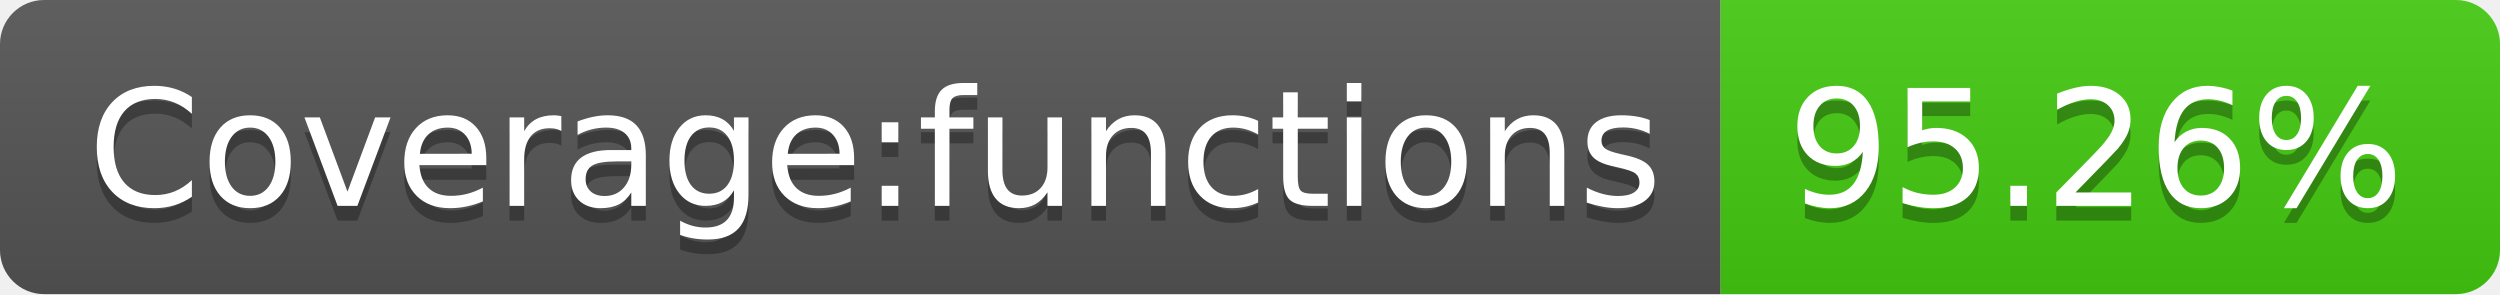
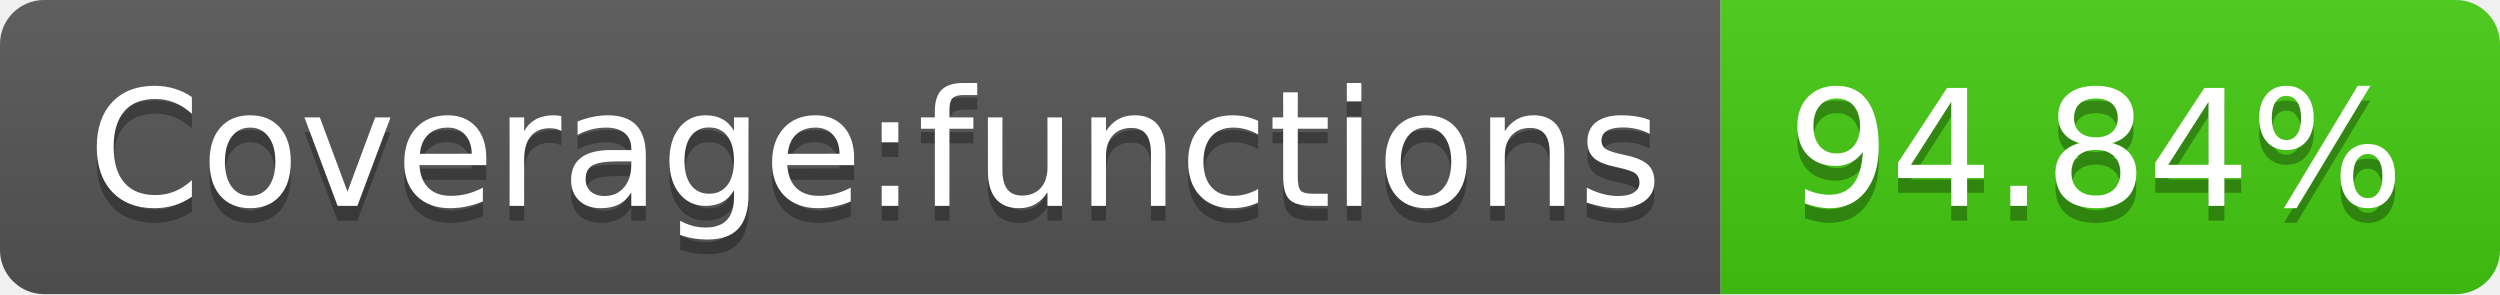
- <svg xmlns="http://www.w3.org/2000/svg" width="170" height="20" role="img" aria-label="Coverage:functions: 95.26%">
+ <svg xmlns="http://www.w3.org/2000/svg" width="170" height="20" role="img" aria-label="Coverage:functions: 94.84%">
  <linearGradient id="s" x2="0" y2="100%">
    <stop offset="0" stop-color="#bbb" stop-opacity=".1" />
    <stop offset="1" stop-opacity=".1" />
  </linearGradient>
  <clipPath id="r">
    <rect width="170" height="20" rx="3" fill="#fff" />
  </clipPath>
  <g clip-path="url(#r)">
    <rect width="117" height="20" fill="#555" />
    <rect x="117" width="53" height="20" fill="#4c1" />
    <rect width="170" height="20" fill="url(#s)" />
  </g>
  <g fill="#fff" text-anchor="middle" font-family="Verdana,Geneva,DejaVu Sans,sans-serif" text-rendering="geometricPrecision" font-size="110">
    <text aria-hidden="true" x="595" y="150" fill="#010101" fill-opacity=".3" transform="scale(.1)" textLength="1070">Coverage:functions</text>
    <text x="595" y="140" transform="scale(.1)" fill="#fff" textLength="1070">Coverage:functions</text>
-     <text aria-hidden="true" x="1425" y="150" fill="#010101" fill-opacity=".3" transform="scale(.1)" textLength="430">95.26%</text>
-     <text x="1425" y="140" transform="scale(.1)" fill="#fff" textLength="430">95.26%</text>
+     <text aria-hidden="true" x="1425" y="150" fill="#010101" fill-opacity=".3" transform="scale(.1)" textLength="430">94.84%</text>
+     <text x="1425" y="140" transform="scale(.1)" fill="#fff" textLength="430">94.84%</text>
  </g>
</svg>
